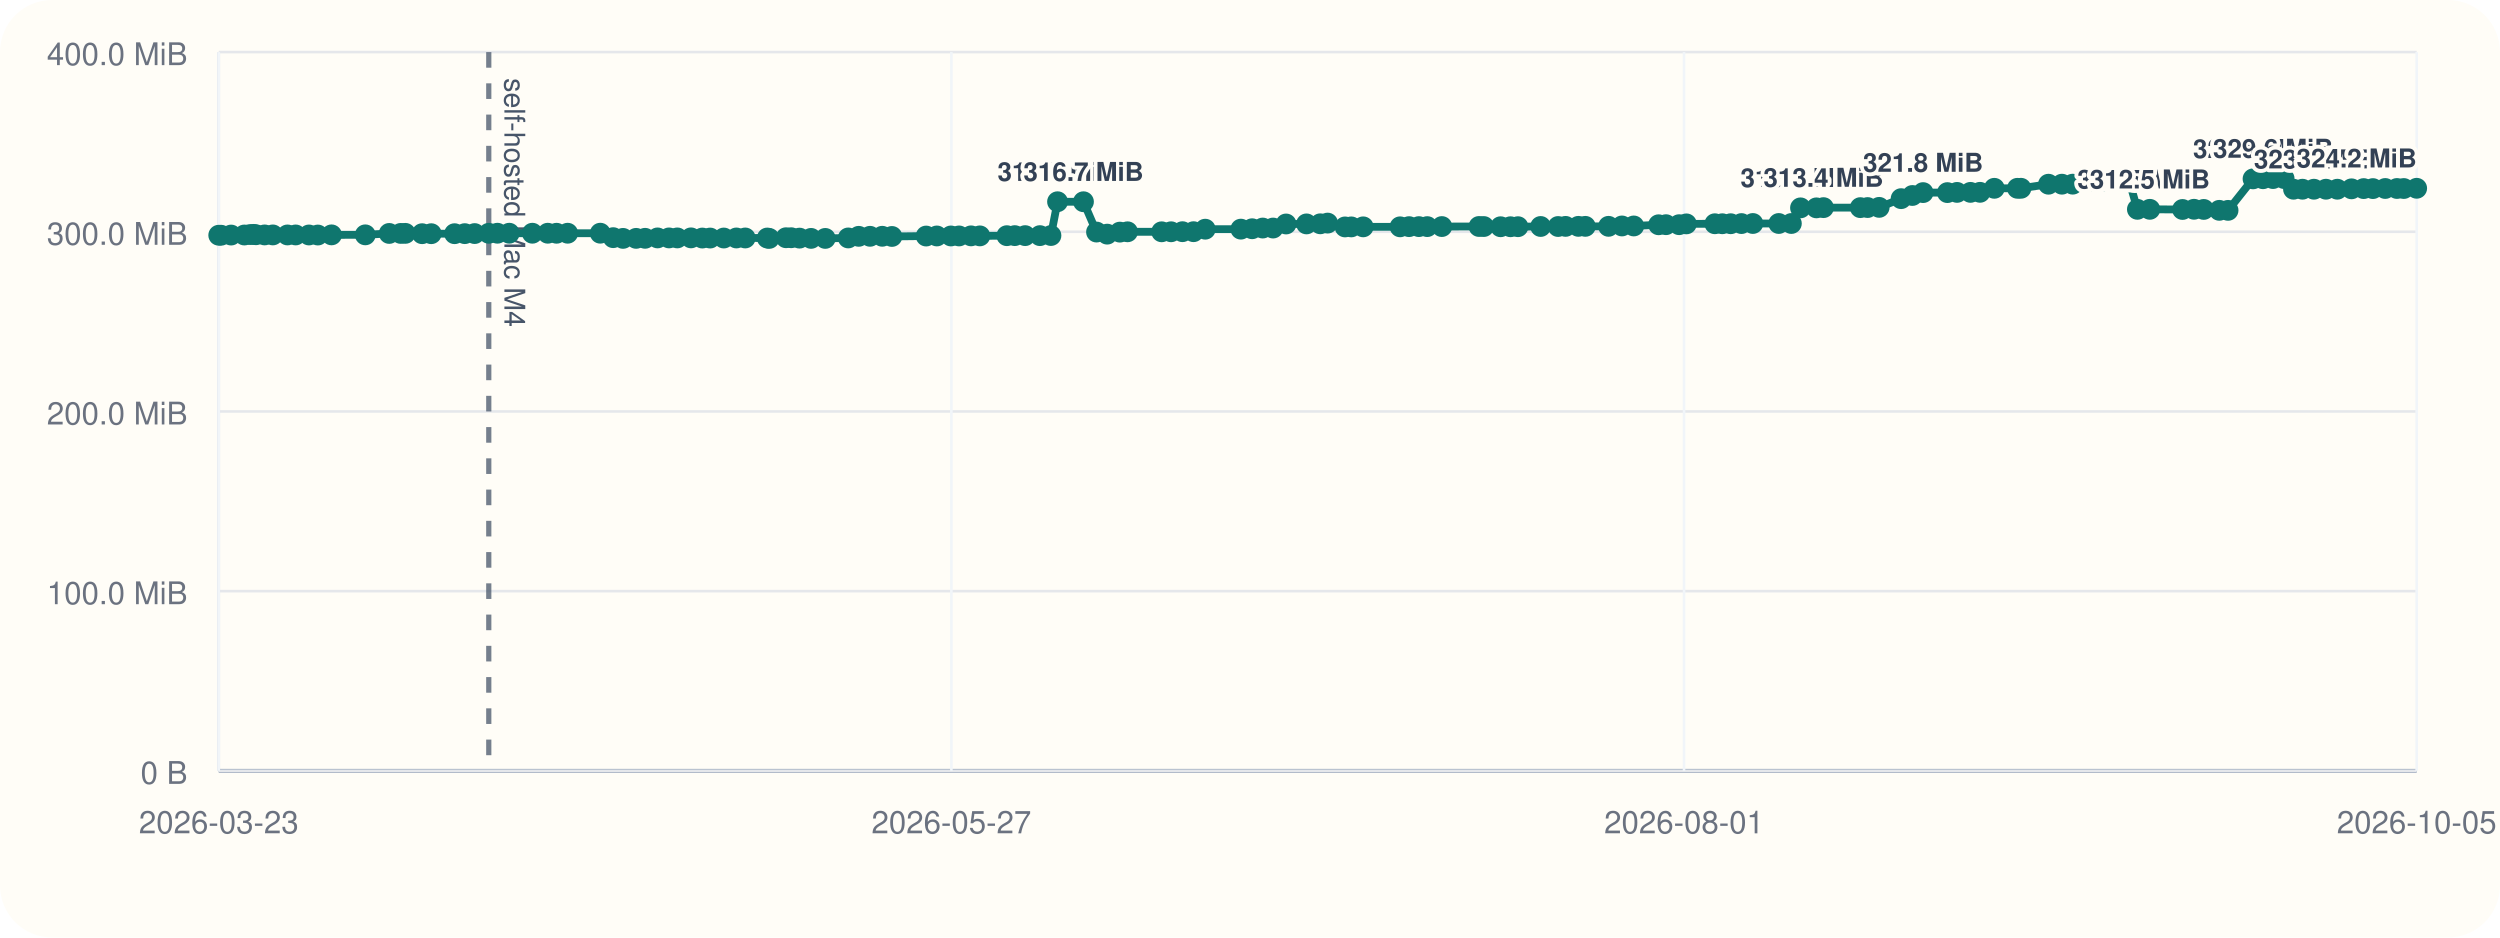
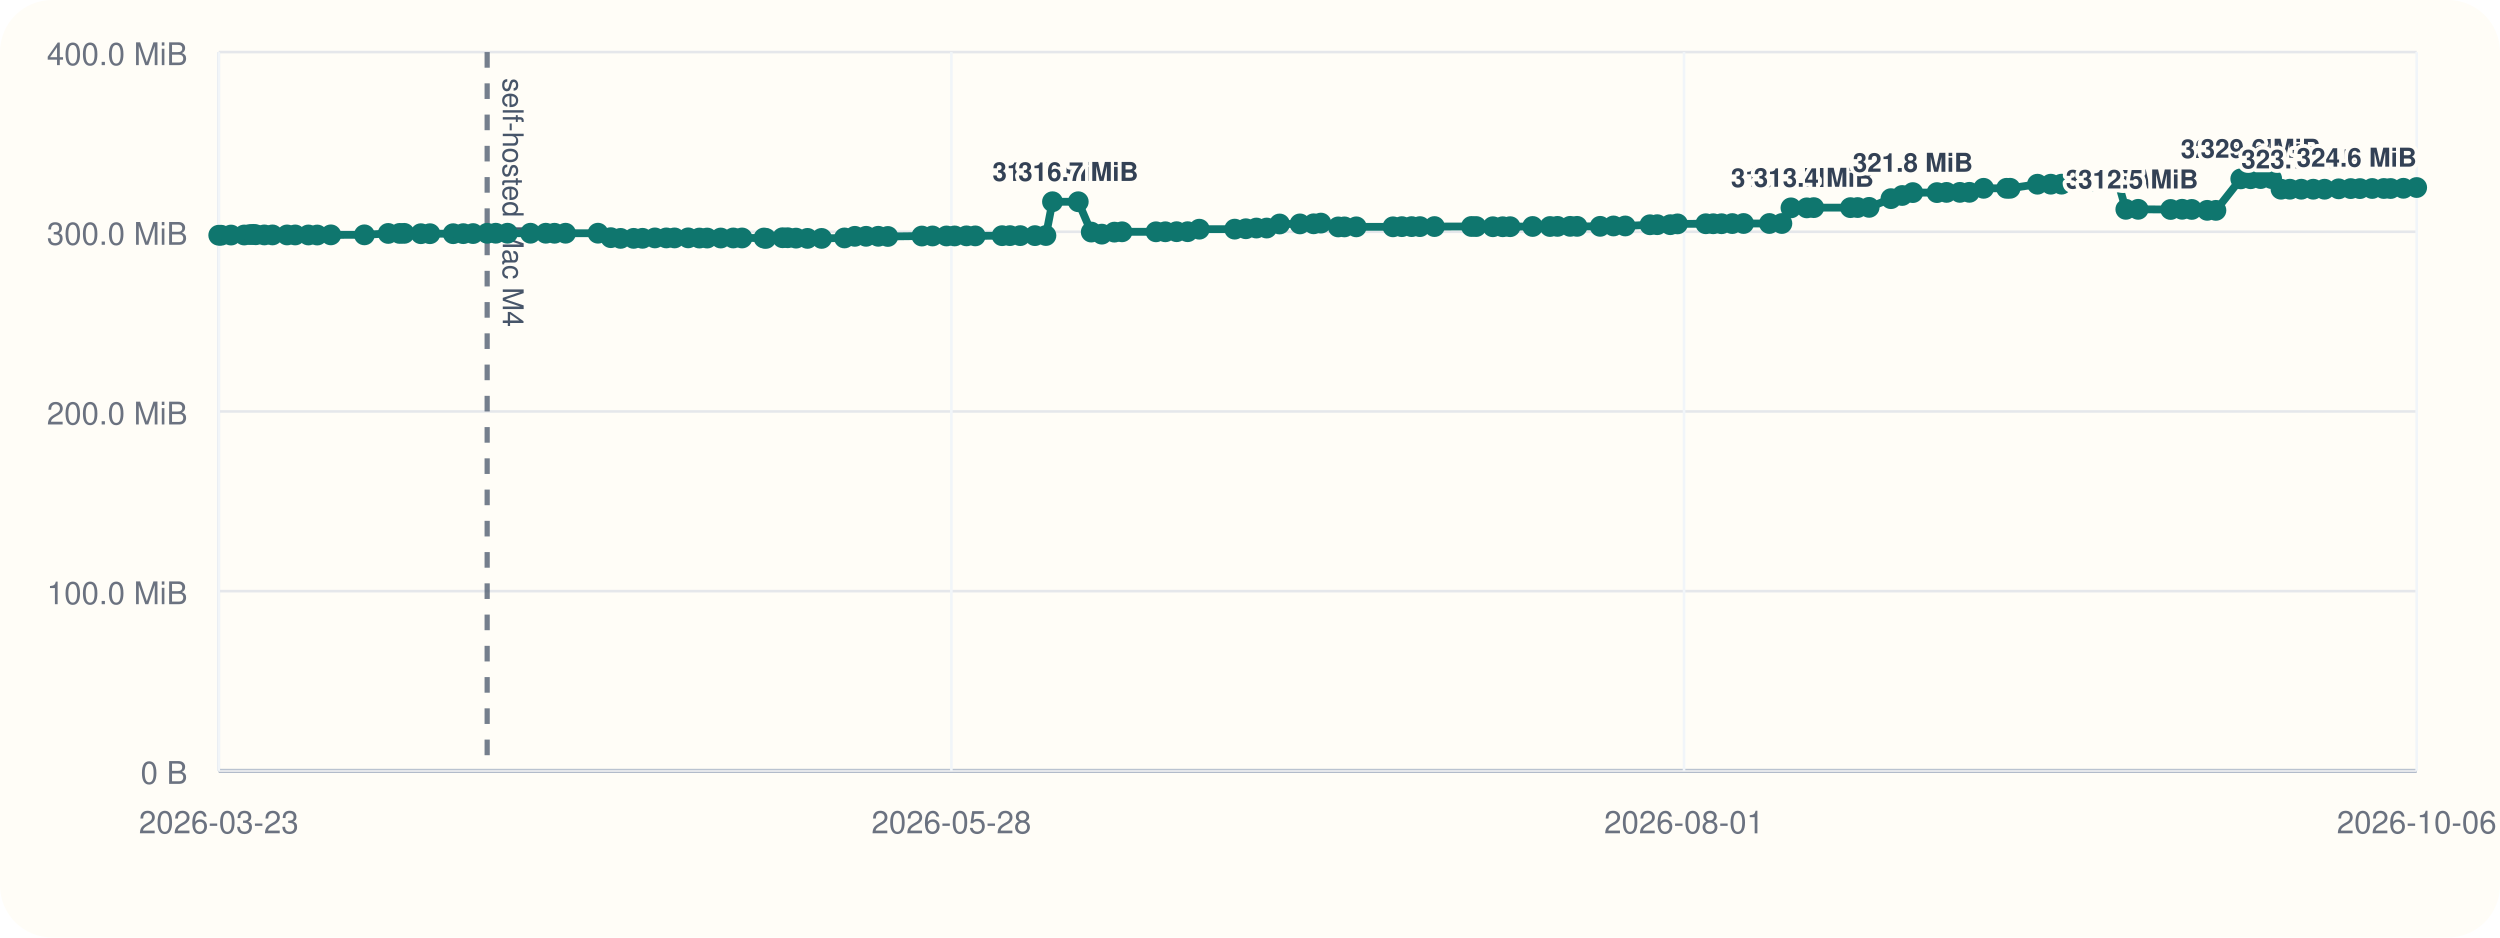
<svg xmlns="http://www.w3.org/2000/svg" viewBox="0 0 960 360">
  <rect width="960" height="360" rx="20" fill="#fffdf7" />
  <line x1="84" y1="296" x2="928" y2="296" stroke="#cbd5e1" stroke-width="1" />
  <line x1="84" y1="20" x2="84" y2="296" stroke="#cbd5e1" stroke-width="1" />
  <line x1="84" y1="296.00" x2="928" y2="296.00" stroke="#94a3b8" stroke-width="1.5" />
  <line x1="84" y1="296.00" x2="928" y2="296.00" stroke="#e5e7eb" stroke-width="1" />
  <text x="72" y="301.00" text-anchor="end" font-size="12" font-family="Helvetica, Arial, sans-serif" fill="#6b7280">0 B</text>
  <line x1="84" y1="227.00" x2="928" y2="227.00" stroke="#e5e7eb" stroke-width="1" />
  <text x="72" y="232.00" text-anchor="end" font-size="12" font-family="Helvetica, Arial, sans-serif" fill="#6b7280">100.0 MiB</text>
  <line x1="84" y1="158.00" x2="928" y2="158.00" stroke="#e5e7eb" stroke-width="1" />
  <text x="72" y="163.00" text-anchor="end" font-size="12" font-family="Helvetica, Arial, sans-serif" fill="#6b7280">200.0 MiB</text>
  <line x1="84" y1="89.00" x2="928" y2="89.00" stroke="#e5e7eb" stroke-width="1" />
  <text x="72" y="94.00" text-anchor="end" font-size="12" font-family="Helvetica, Arial, sans-serif" fill="#6b7280">300.0 MiB</text>
  <line x1="84" y1="20.00" x2="928" y2="20.00" stroke="#e5e7eb" stroke-width="1" />
  <text x="72" y="25.00" text-anchor="end" font-size="12" font-family="Helvetica, Arial, sans-serif" fill="#6b7280">400.0 MiB</text>
  <line x1="84.00" y1="20" x2="84.00" y2="296" stroke="#f1f5f9" stroke-width="1" />
  <text x="84.00" y="320" text-anchor="middle" font-size="12" font-family="Helvetica, Arial, sans-serif" fill="#6b7280">2026-03-23</text>
  <line x1="365.33" y1="20" x2="365.33" y2="296" stroke="#f1f5f9" stroke-width="1" />
-   <text x="365.33" y="320" text-anchor="middle" font-size="12" font-family="Helvetica, Arial, sans-serif" fill="#6b7280">2026-05-27</text>
+   <text x="365.33" y="320" text-anchor="middle" font-size="12" font-family="Helvetica, Arial, sans-serif" fill="#6b7280">2026-05-28</text>
  <line x1="646.67" y1="20" x2="646.67" y2="296" stroke="#f1f5f9" stroke-width="1" />
  <text x="646.67" y="320" text-anchor="middle" font-size="12" font-family="Helvetica, Arial, sans-serif" fill="#6b7280">2026-08-01</text>
  <line x1="928.00" y1="20" x2="928.00" y2="296" stroke="#f1f5f9" stroke-width="1" />
-   <text x="928.00" y="320" text-anchor="middle" font-size="12" font-family="Helvetica, Arial, sans-serif" fill="#6b7280">2026-10-05</text>
-   <line x1="187.69" y1="20" x2="187.69" y2="296" stroke="#475569" stroke-width="2" stroke-dasharray="6 6" opacity="0.75" />
-   <text x="193.69" y="30" transform="rotate(90 193.69 30)" font-size="11" font-family="Helvetica, Arial, sans-serif" fill="#475569">self-hosted Mac M4</text>
-   <polyline fill="none" stroke="#0f766e" stroke-width="3" points="84.00,90.33 84.90,90.33 88.74,90.26 93.84,90.24 96.06,90.07 97.38,90.00 98.30,90.14 101.61,90.21 104.76,90.21 110.39,90.22 113.53,90.22 118.64,90.23 122.05,90.25 127.31,90.19 140.27,90.18 149.46,89.64 153.88,89.63 155.65,89.61 162.09,89.74 165.59,89.74 174.56,89.74 178.47,89.72 182.26,89.69 187.69,89.58 191.01,89.56 195.55,89.56 204.43,89.56 210.35,89.56 213.72,89.57 217.98,89.56 230.51,89.55 235.46,91.26 239.24,91.54 244.27,91.53 247.71,91.51 252.50,91.36 256.90,91.36 260.08,91.36 265.34,91.34 269.69,91.41 272.69,91.41 277.94,91.40 282.77,91.38 286.16,91.38 294.63,91.40 295.38,91.55 301.82,91.29 303.82,91.29 307.02,91.44 311.44,91.54 316.90,91.55 325.73,91.37 329.75,90.75 334.09,90.74 338.78,90.73 342.49,90.80 355.64,90.64 359.75,90.61 365.15,90.61 368.28,90.60 372.87,90.57 376.26,90.58 386.63,90.50 389.67,90.48 393.65,90.48 399.33,90.48 403.56,90.44 406.10,77.47 416.05,77.47 421.07,89.11 425.16,89.91 430.02,89.14 432.97,89.01 446.08,89.01 449.69,89.00 454.06,88.97 458.32,88.97 462.81,88.01 476.49,87.99 480.81,87.84 484.88,87.57 488.86,87.57 493.85,86.01 501.70,85.98 506.99,85.94 509.80,85.67 516.49,87.14 518.89,87.13 523.46,87.11 537.63,87.10 541.08,87.03 544.85,87.02 548.06,87.02 553.67,87.00 567.94,86.97 569.78,86.99 576.23,87.07 580.03,87.07 582.90,87.05 591.61,86.97 598.31,86.98 601.18,86.93 606.09,86.92 608.77,86.92 617.68,86.91 622.83,86.77 627.37,86.77 636.91,86.31 639.74,86.28 644.78,86.28 647.57,85.97 658.51,85.92 661.36,85.92 664.59,85.91 668.72,85.85 673.10,85.82 683.05,85.82 687.88,85.82 691.40,79.82 697.50,79.82 700.21,79.73 714.36,79.73 717.16,79.70 721.59,79.63 730.03,76.28 734.35,75.07 738.46,73.96 747.80,73.96 751.50,73.88 756.66,73.87 760.32,73.85 765.82,72.31 774.69,72.31 776.05,72.30 786.62,70.74 791.78,70.73 795.92,70.72 799.79,69.56 804.15,69.55 807.70,69.48 813.39,69.09 817.49,69.06 820.76,80.38 825.53,80.38 838.09,80.44 842.50,80.36 846.24,80.42 852.21,80.77 855.57,80.78 865.17,68.68 868.99,68.63 872.84,68.57 877.10,68.57 880.71,72.66 884.15,72.66 888.55,72.66 893.17,72.66 897.53,72.66 902.99,72.51 907.65,72.42 911.20,72.42 915.93,72.38 920.43,72.38 923.06,72.39 928.00,72.30" />
+   <text x="928.00" y="320" text-anchor="middle" font-size="12" font-family="Helvetica, Arial, sans-serif" fill="#6b7280">2026-10-06</text>
+   <line x1="187.07" y1="20" x2="187.07" y2="296" stroke="#475569" stroke-width="2" stroke-dasharray="6 6" opacity="0.75" />
+   <text x="193.07" y="30" transform="rotate(90 193.07 30)" font-size="11" font-family="Helvetica, Arial, sans-serif" fill="#475569">self-hosted Mac M4</text>
+   <polyline fill="none" stroke="#0f766e" stroke-width="3" points="84.00,90.33 84.90,90.33 88.71,90.26 93.78,90.24 95.99,90.07 97.30,90.00 98.21,90.14 101.50,90.21 104.63,90.21 110.23,90.22 113.35,90.22 118.43,90.23 121.82,90.25 127.05,90.19 139.93,90.18 149.07,89.64 153.46,89.63 155.22,89.61 161.62,89.74 165.10,89.74 174.02,89.74 177.90,89.72 181.66,89.69 187.07,89.58 190.37,89.56 194.88,89.56 203.71,89.56 209.59,89.56 212.93,89.57 217.17,89.56 229.63,89.55 234.55,91.26 238.30,91.54 243.31,91.53 246.72,91.51 251.48,91.36 255.86,91.36 259.02,91.36 264.25,91.34 268.57,91.41 271.55,91.41 276.77,91.40 281.57,91.38 284.94,91.38 293.36,91.40 294.10,91.55 300.50,91.29 302.49,91.29 305.68,91.44 310.07,91.54 315.50,91.55 324.27,91.37 328.26,90.75 332.58,90.74 337.24,90.73 340.93,90.80 354.00,90.64 358.09,90.61 363.45,90.61 366.57,90.60 371.13,90.57 374.50,90.58 384.80,90.50 387.82,90.48 391.78,90.48 397.42,90.48 401.63,90.44 404.16,77.47 414.05,77.47 419.04,89.11 423.10,89.91 427.93,89.14 430.86,89.01 443.90,89.01 447.49,89.00 451.82,88.97 456.06,88.97 460.53,88.01 474.12,87.99 478.41,87.84 482.46,87.57 486.42,87.57 491.38,86.01 499.18,85.98 504.44,85.94 507.23,85.67 513.88,87.14 516.26,87.13 520.81,87.11 534.90,87.10 538.32,87.03 542.07,87.02 545.26,87.02 550.84,87.00 565.02,86.97 566.85,86.99 573.26,87.07 577.04,87.07 579.89,87.05 588.54,86.97 595.20,86.98 598.06,86.93 602.94,86.92 605.60,86.92 614.46,86.91 619.58,86.77 624.09,86.77 633.58,86.31 636.38,86.28 641.39,86.28 644.17,85.97 655.04,85.92 657.88,85.92 661.08,85.91 665.19,85.85 669.54,85.82 679.44,85.82 684.24,85.82 687.73,79.82 693.80,79.82 696.49,79.73 710.56,79.73 713.34,79.70 717.74,79.63 726.13,76.28 730.43,75.07 734.52,73.96 743.80,73.96 747.47,73.88 752.60,73.87 756.24,73.85 761.71,72.31 770.52,72.31 771.88,72.30 782.38,70.74 787.51,70.73 791.63,70.72 795.47,69.56 799.80,69.55 803.34,69.48 808.99,69.09 813.07,69.06 816.32,80.38 821.05,80.38 833.54,80.44 837.93,80.36 841.64,80.42 847.57,80.77 850.91,80.78 860.46,68.68 864.25,68.63 868.08,68.57 872.31,68.57 875.91,72.66 879.32,72.66 883.69,72.66 888.29,72.66 892.62,72.66 898.05,72.51 902.68,72.42 906.21,72.42 910.91,72.38 915.39,72.38 918.00,72.39 922.91,72.30 928.00,72.01" />
  <circle cx="84.00" cy="90.33" r="4" fill="#0f766e" />
  <circle cx="84.90" cy="90.33" r="4" fill="#0f766e" />
-   <circle cx="88.74" cy="90.26" r="4" fill="#0f766e" />
-   <circle cx="93.84" cy="90.24" r="4" fill="#0f766e" />
-   <circle cx="96.06" cy="90.07" r="4" fill="#0f766e" />
-   <circle cx="97.38" cy="90.00" r="4" fill="#0f766e" />
-   <circle cx="98.30" cy="90.14" r="4" fill="#0f766e" />
-   <circle cx="101.61" cy="90.21" r="4" fill="#0f766e" />
-   <circle cx="104.76" cy="90.21" r="4" fill="#0f766e" />
-   <circle cx="110.39" cy="90.22" r="4" fill="#0f766e" />
-   <circle cx="113.53" cy="90.22" r="4" fill="#0f766e" />
-   <circle cx="118.64" cy="90.23" r="4" fill="#0f766e" />
-   <circle cx="122.05" cy="90.25" r="4" fill="#0f766e" />
-   <circle cx="127.31" cy="90.19" r="4" fill="#0f766e" />
-   <circle cx="140.27" cy="90.18" r="4" fill="#0f766e" />
-   <circle cx="149.46" cy="89.64" r="4" fill="#0f766e" />
-   <circle cx="153.88" cy="89.63" r="4" fill="#0f766e" />
-   <circle cx="155.65" cy="89.61" r="4" fill="#0f766e" />
-   <circle cx="162.09" cy="89.74" r="4" fill="#0f766e" />
-   <circle cx="165.59" cy="89.74" r="4" fill="#0f766e" />
-   <circle cx="174.56" cy="89.74" r="4" fill="#0f766e" />
-   <circle cx="178.47" cy="89.72" r="4" fill="#0f766e" />
-   <circle cx="182.26" cy="89.69" r="4" fill="#0f766e" />
-   <circle cx="187.69" cy="89.58" r="4" fill="#0f766e" />
-   <circle cx="191.01" cy="89.56" r="4" fill="#0f766e" />
-   <circle cx="195.55" cy="89.56" r="4" fill="#0f766e" />
-   <circle cx="204.43" cy="89.56" r="4" fill="#0f766e" />
-   <circle cx="210.35" cy="89.56" r="4" fill="#0f766e" />
-   <circle cx="213.72" cy="89.57" r="4" fill="#0f766e" />
-   <circle cx="217.98" cy="89.56" r="4" fill="#0f766e" />
-   <circle cx="230.51" cy="89.55" r="4" fill="#0f766e" />
-   <circle cx="235.46" cy="91.26" r="4" fill="#0f766e" />
-   <circle cx="239.24" cy="91.54" r="4" fill="#0f766e" />
-   <circle cx="244.27" cy="91.53" r="4" fill="#0f766e" />
-   <circle cx="247.71" cy="91.51" r="4" fill="#0f766e" />
-   <circle cx="252.50" cy="91.36" r="4" fill="#0f766e" />
-   <circle cx="256.90" cy="91.36" r="4" fill="#0f766e" />
-   <circle cx="260.08" cy="91.36" r="4" fill="#0f766e" />
-   <circle cx="265.34" cy="91.34" r="4" fill="#0f766e" />
-   <circle cx="269.69" cy="91.41" r="4" fill="#0f766e" />
-   <circle cx="272.69" cy="91.41" r="4" fill="#0f766e" />
-   <circle cx="277.94" cy="91.40" r="4" fill="#0f766e" />
-   <circle cx="282.77" cy="91.38" r="4" fill="#0f766e" />
-   <circle cx="286.16" cy="91.38" r="4" fill="#0f766e" />
-   <circle cx="294.63" cy="91.40" r="4" fill="#0f766e" />
-   <circle cx="295.38" cy="91.55" r="4" fill="#0f766e" />
-   <circle cx="301.82" cy="91.29" r="4" fill="#0f766e" />
-   <circle cx="303.82" cy="91.29" r="4" fill="#0f766e" />
-   <circle cx="307.02" cy="91.44" r="4" fill="#0f766e" />
-   <circle cx="311.44" cy="91.54" r="4" fill="#0f766e" />
-   <circle cx="316.90" cy="91.55" r="4" fill="#0f766e" />
-   <circle cx="325.73" cy="91.37" r="4" fill="#0f766e" />
-   <circle cx="329.75" cy="90.75" r="4" fill="#0f766e" />
-   <circle cx="334.09" cy="90.74" r="4" fill="#0f766e" />
-   <circle cx="338.78" cy="90.73" r="4" fill="#0f766e" />
-   <circle cx="342.49" cy="90.80" r="4" fill="#0f766e" />
-   <circle cx="355.64" cy="90.64" r="4" fill="#0f766e" />
-   <circle cx="359.75" cy="90.61" r="4" fill="#0f766e" />
-   <circle cx="365.15" cy="90.61" r="4" fill="#0f766e" />
-   <circle cx="368.28" cy="90.60" r="4" fill="#0f766e" />
-   <circle cx="372.87" cy="90.57" r="4" fill="#0f766e" />
-   <circle cx="376.26" cy="90.58" r="4" fill="#0f766e" />
-   <circle cx="386.63" cy="90.50" r="4" fill="#0f766e" />
-   <circle cx="389.67" cy="90.48" r="4" fill="#0f766e" />
-   <circle cx="393.65" cy="90.48" r="4" fill="#0f766e" />
-   <circle cx="399.33" cy="90.48" r="4" fill="#0f766e" />
-   <circle cx="403.56" cy="90.44" r="4" fill="#0f766e" />
-   <circle cx="406.10" cy="77.47" r="4" fill="#0f766e" />
-   <text x="406.10" y="69.47" text-anchor="middle" font-size="10" font-family="Helvetica, Arial, sans-serif" font-weight="600" paint-order="stroke" stroke="#fffdf7" stroke-width="3" stroke-linejoin="round" fill="#334155">316.7 MiB</text>
-   <circle cx="416.05" cy="77.47" r="4" fill="#0f766e" />
-   <text x="416.05" y="69.47" text-anchor="middle" font-size="10" font-family="Helvetica, Arial, sans-serif" font-weight="600" paint-order="stroke" stroke="#fffdf7" stroke-width="3" stroke-linejoin="round" fill="#334155">316.7 MiB</text>
-   <circle cx="421.07" cy="89.11" r="4" fill="#0f766e" />
-   <circle cx="425.16" cy="89.91" r="4" fill="#0f766e" />
-   <circle cx="430.02" cy="89.14" r="4" fill="#0f766e" />
-   <circle cx="432.97" cy="89.01" r="4" fill="#0f766e" />
-   <circle cx="446.08" cy="89.01" r="4" fill="#0f766e" />
-   <circle cx="449.69" cy="89.00" r="4" fill="#0f766e" />
-   <circle cx="454.06" cy="88.97" r="4" fill="#0f766e" />
-   <circle cx="458.32" cy="88.97" r="4" fill="#0f766e" />
-   <circle cx="462.81" cy="88.01" r="4" fill="#0f766e" />
-   <circle cx="476.49" cy="87.99" r="4" fill="#0f766e" />
-   <circle cx="480.81" cy="87.84" r="4" fill="#0f766e" />
-   <circle cx="484.88" cy="87.57" r="4" fill="#0f766e" />
-   <circle cx="488.86" cy="87.57" r="4" fill="#0f766e" />
-   <circle cx="493.85" cy="86.01" r="4" fill="#0f766e" />
-   <circle cx="501.70" cy="85.98" r="4" fill="#0f766e" />
-   <circle cx="506.99" cy="85.94" r="4" fill="#0f766e" />
-   <circle cx="509.80" cy="85.67" r="4" fill="#0f766e" />
-   <circle cx="516.49" cy="87.14" r="4" fill="#0f766e" />
-   <circle cx="518.89" cy="87.13" r="4" fill="#0f766e" />
-   <circle cx="523.46" cy="87.11" r="4" fill="#0f766e" />
-   <circle cx="537.63" cy="87.10" r="4" fill="#0f766e" />
-   <circle cx="541.08" cy="87.03" r="4" fill="#0f766e" />
-   <circle cx="544.85" cy="87.02" r="4" fill="#0f766e" />
-   <circle cx="548.06" cy="87.02" r="4" fill="#0f766e" />
-   <circle cx="553.67" cy="87.00" r="4" fill="#0f766e" />
-   <circle cx="567.94" cy="86.97" r="4" fill="#0f766e" />
-   <circle cx="569.78" cy="86.99" r="4" fill="#0f766e" />
-   <circle cx="576.23" cy="87.07" r="4" fill="#0f766e" />
-   <circle cx="580.03" cy="87.07" r="4" fill="#0f766e" />
-   <circle cx="582.90" cy="87.05" r="4" fill="#0f766e" />
-   <circle cx="591.61" cy="86.97" r="4" fill="#0f766e" />
-   <circle cx="598.31" cy="86.98" r="4" fill="#0f766e" />
-   <circle cx="601.18" cy="86.93" r="4" fill="#0f766e" />
-   <circle cx="606.09" cy="86.92" r="4" fill="#0f766e" />
-   <circle cx="608.77" cy="86.92" r="4" fill="#0f766e" />
-   <circle cx="617.68" cy="86.91" r="4" fill="#0f766e" />
-   <circle cx="622.83" cy="86.77" r="4" fill="#0f766e" />
-   <circle cx="627.37" cy="86.77" r="4" fill="#0f766e" />
-   <circle cx="636.91" cy="86.31" r="4" fill="#0f766e" />
-   <circle cx="639.74" cy="86.28" r="4" fill="#0f766e" />
-   <circle cx="644.78" cy="86.28" r="4" fill="#0f766e" />
-   <circle cx="647.57" cy="85.97" r="4" fill="#0f766e" />
-   <circle cx="658.51" cy="85.92" r="4" fill="#0f766e" />
-   <circle cx="661.36" cy="85.92" r="4" fill="#0f766e" />
-   <circle cx="664.59" cy="85.91" r="4" fill="#0f766e" />
-   <circle cx="668.72" cy="85.85" r="4" fill="#0f766e" />
-   <circle cx="673.10" cy="85.82" r="4" fill="#0f766e" />
-   <circle cx="683.05" cy="85.82" r="4" fill="#0f766e" />
-   <circle cx="687.88" cy="85.82" r="4" fill="#0f766e" />
-   <circle cx="691.40" cy="79.82" r="4" fill="#0f766e" />
-   <text x="691.40" y="71.82" text-anchor="middle" font-size="10" font-family="Helvetica, Arial, sans-serif" font-weight="600" paint-order="stroke" stroke="#fffdf7" stroke-width="3" stroke-linejoin="round" fill="#334155">313.3 MiB</text>
-   <circle cx="697.50" cy="79.82" r="4" fill="#0f766e" />
-   <circle cx="700.21" cy="79.73" r="4" fill="#0f766e" />
-   <text x="700.21" y="71.73" text-anchor="middle" font-size="10" font-family="Helvetica, Arial, sans-serif" font-weight="600" paint-order="stroke" stroke="#fffdf7" stroke-width="3" stroke-linejoin="round" fill="#334155">313.4 MiB</text>
-   <circle cx="714.36" cy="79.73" r="4" fill="#0f766e" />
-   <circle cx="717.16" cy="79.70" r="4" fill="#0f766e" />
-   <circle cx="721.59" cy="79.63" r="4" fill="#0f766e" />
-   <circle cx="730.03" cy="76.28" r="4" fill="#0f766e" />
-   <circle cx="734.35" cy="75.07" r="4" fill="#0f766e" />
-   <circle cx="738.46" cy="73.96" r="4" fill="#0f766e" />
-   <text x="738.46" y="65.96" text-anchor="middle" font-size="10" font-family="Helvetica, Arial, sans-serif" font-weight="600" paint-order="stroke" stroke="#fffdf7" stroke-width="3" stroke-linejoin="round" fill="#334155">321.8 MiB</text>
-   <circle cx="747.80" cy="73.96" r="4" fill="#0f766e" />
-   <circle cx="751.50" cy="73.88" r="4" fill="#0f766e" />
-   <circle cx="756.66" cy="73.87" r="4" fill="#0f766e" />
-   <circle cx="760.32" cy="73.85" r="4" fill="#0f766e" />
-   <circle cx="765.82" cy="72.31" r="4" fill="#0f766e" />
-   <circle cx="774.69" cy="72.31" r="4" fill="#0f766e" />
-   <circle cx="776.05" cy="72.30" r="4" fill="#0f766e" />
-   <circle cx="786.62" cy="70.74" r="4" fill="#0f766e" />
-   <circle cx="791.78" cy="70.73" r="4" fill="#0f766e" />
-   <circle cx="795.92" cy="70.72" r="4" fill="#0f766e" />
-   <circle cx="799.79" cy="69.56" r="4" fill="#0f766e" />
-   <circle cx="804.15" cy="69.55" r="4" fill="#0f766e" />
-   <circle cx="807.70" cy="69.48" r="4" fill="#0f766e" />
-   <circle cx="813.39" cy="69.09" r="4" fill="#0f766e" />
-   <circle cx="817.49" cy="69.06" r="4" fill="#0f766e" />
-   <circle cx="820.76" cy="80.38" r="4" fill="#0f766e" />
-   <text x="820.76" y="72.38" text-anchor="middle" font-size="10" font-family="Helvetica, Arial, sans-serif" font-weight="600" paint-order="stroke" stroke="#fffdf7" stroke-width="3" stroke-linejoin="round" fill="#334155">312.5 MiB</text>
-   <circle cx="825.53" cy="80.38" r="4" fill="#0f766e" />
-   <text x="825.53" y="72.38" text-anchor="middle" font-size="10" font-family="Helvetica, Arial, sans-serif" font-weight="600" paint-order="stroke" stroke="#fffdf7" stroke-width="3" stroke-linejoin="round" fill="#334155">312.5 MiB</text>
-   <circle cx="838.09" cy="80.44" r="4" fill="#0f766e" />
-   <circle cx="842.50" cy="80.36" r="4" fill="#0f766e" />
-   <circle cx="846.24" cy="80.42" r="4" fill="#0f766e" />
-   <circle cx="852.21" cy="80.77" r="4" fill="#0f766e" />
-   <circle cx="855.57" cy="80.78" r="4" fill="#0f766e" />
-   <circle cx="865.17" cy="68.68" r="4" fill="#0f766e" />
-   <text x="865.17" y="60.68" text-anchor="middle" font-size="10" font-family="Helvetica, Arial, sans-serif" font-weight="600" paint-order="stroke" stroke="#fffdf7" stroke-width="3" stroke-linejoin="round" fill="#334155">329.4 MiB</text>
-   <circle cx="868.99" cy="68.63" r="4" fill="#0f766e" />
-   <circle cx="872.84" cy="68.57" r="4" fill="#0f766e" />
-   <text x="872.84" y="60.57" text-anchor="middle" font-size="10" font-family="Helvetica, Arial, sans-serif" font-weight="600" paint-order="stroke" stroke="#fffdf7" stroke-width="3" stroke-linejoin="round" fill="#334155">329.6 MiB</text>
-   <circle cx="877.10" cy="68.57" r="4" fill="#0f766e" />
-   <circle cx="880.71" cy="72.66" r="4" fill="#0f766e" />
-   <circle cx="884.15" cy="72.66" r="4" fill="#0f766e" />
-   <circle cx="888.55" cy="72.66" r="4" fill="#0f766e" />
-   <text x="888.55" y="64.66" text-anchor="middle" font-size="10" font-family="Helvetica, Arial, sans-serif" font-weight="600" paint-order="stroke" stroke="#fffdf7" stroke-width="3" stroke-linejoin="round" fill="#334155">323.7 MiB</text>
-   <circle cx="893.17" cy="72.66" r="4" fill="#0f766e" />
-   <circle cx="897.53" cy="72.66" r="4" fill="#0f766e" />
-   <circle cx="902.99" cy="72.51" r="4" fill="#0f766e" />
-   <circle cx="907.65" cy="72.42" r="4" fill="#0f766e" />
-   <circle cx="911.20" cy="72.42" r="4" fill="#0f766e" />
-   <circle cx="915.93" cy="72.38" r="4" fill="#0f766e" />
-   <circle cx="920.43" cy="72.38" r="4" fill="#0f766e" />
-   <circle cx="923.06" cy="72.39" r="4" fill="#0f766e" />
-   <circle cx="928.00" cy="72.30" r="4" fill="#0f766e" />
-   <text x="928.00" y="64.30" text-anchor="end" font-size="10" font-family="Helvetica, Arial, sans-serif" font-weight="600" paint-order="stroke" stroke="#fffdf7" stroke-width="3" stroke-linejoin="round" fill="#334155">324.2 MiB</text>
+   <circle cx="88.71" cy="90.26" r="4" fill="#0f766e" />
+   <circle cx="93.78" cy="90.24" r="4" fill="#0f766e" />
+   <circle cx="95.99" cy="90.07" r="4" fill="#0f766e" />
+   <circle cx="97.30" cy="90.00" r="4" fill="#0f766e" />
+   <circle cx="98.21" cy="90.14" r="4" fill="#0f766e" />
+   <circle cx="101.50" cy="90.21" r="4" fill="#0f766e" />
+   <circle cx="104.63" cy="90.21" r="4" fill="#0f766e" />
+   <circle cx="110.23" cy="90.22" r="4" fill="#0f766e" />
+   <circle cx="113.35" cy="90.22" r="4" fill="#0f766e" />
+   <circle cx="118.43" cy="90.23" r="4" fill="#0f766e" />
+   <circle cx="121.82" cy="90.25" r="4" fill="#0f766e" />
+   <circle cx="127.05" cy="90.19" r="4" fill="#0f766e" />
+   <circle cx="139.93" cy="90.18" r="4" fill="#0f766e" />
+   <circle cx="149.07" cy="89.64" r="4" fill="#0f766e" />
+   <circle cx="153.46" cy="89.63" r="4" fill="#0f766e" />
+   <circle cx="155.22" cy="89.61" r="4" fill="#0f766e" />
+   <circle cx="161.62" cy="89.74" r="4" fill="#0f766e" />
+   <circle cx="165.10" cy="89.74" r="4" fill="#0f766e" />
+   <circle cx="174.02" cy="89.74" r="4" fill="#0f766e" />
+   <circle cx="177.90" cy="89.72" r="4" fill="#0f766e" />
+   <circle cx="181.66" cy="89.69" r="4" fill="#0f766e" />
+   <circle cx="187.07" cy="89.58" r="4" fill="#0f766e" />
+   <circle cx="190.37" cy="89.56" r="4" fill="#0f766e" />
+   <circle cx="194.88" cy="89.56" r="4" fill="#0f766e" />
+   <circle cx="203.71" cy="89.56" r="4" fill="#0f766e" />
+   <circle cx="209.59" cy="89.56" r="4" fill="#0f766e" />
+   <circle cx="212.93" cy="89.57" r="4" fill="#0f766e" />
+   <circle cx="217.17" cy="89.56" r="4" fill="#0f766e" />
+   <circle cx="229.63" cy="89.55" r="4" fill="#0f766e" />
+   <circle cx="234.55" cy="91.26" r="4" fill="#0f766e" />
+   <circle cx="238.30" cy="91.54" r="4" fill="#0f766e" />
+   <circle cx="243.31" cy="91.53" r="4" fill="#0f766e" />
+   <circle cx="246.72" cy="91.51" r="4" fill="#0f766e" />
+   <circle cx="251.48" cy="91.36" r="4" fill="#0f766e" />
+   <circle cx="255.86" cy="91.36" r="4" fill="#0f766e" />
+   <circle cx="259.02" cy="91.36" r="4" fill="#0f766e" />
+   <circle cx="264.25" cy="91.34" r="4" fill="#0f766e" />
+   <circle cx="268.57" cy="91.41" r="4" fill="#0f766e" />
+   <circle cx="271.55" cy="91.41" r="4" fill="#0f766e" />
+   <circle cx="276.77" cy="91.40" r="4" fill="#0f766e" />
+   <circle cx="281.57" cy="91.38" r="4" fill="#0f766e" />
+   <circle cx="284.94" cy="91.38" r="4" fill="#0f766e" />
+   <circle cx="293.36" cy="91.40" r="4" fill="#0f766e" />
+   <circle cx="294.10" cy="91.55" r="4" fill="#0f766e" />
+   <circle cx="300.50" cy="91.29" r="4" fill="#0f766e" />
+   <circle cx="302.49" cy="91.29" r="4" fill="#0f766e" />
+   <circle cx="305.68" cy="91.44" r="4" fill="#0f766e" />
+   <circle cx="310.07" cy="91.54" r="4" fill="#0f766e" />
+   <circle cx="315.50" cy="91.55" r="4" fill="#0f766e" />
+   <circle cx="324.27" cy="91.37" r="4" fill="#0f766e" />
+   <circle cx="328.26" cy="90.75" r="4" fill="#0f766e" />
+   <circle cx="332.58" cy="90.74" r="4" fill="#0f766e" />
+   <circle cx="337.24" cy="90.73" r="4" fill="#0f766e" />
+   <circle cx="340.93" cy="90.80" r="4" fill="#0f766e" />
+   <circle cx="354.00" cy="90.64" r="4" fill="#0f766e" />
+   <circle cx="358.09" cy="90.61" r="4" fill="#0f766e" />
+   <circle cx="363.45" cy="90.61" r="4" fill="#0f766e" />
+   <circle cx="366.57" cy="90.60" r="4" fill="#0f766e" />
+   <circle cx="371.13" cy="90.57" r="4" fill="#0f766e" />
+   <circle cx="374.50" cy="90.58" r="4" fill="#0f766e" />
+   <circle cx="384.80" cy="90.50" r="4" fill="#0f766e" />
+   <circle cx="387.82" cy="90.48" r="4" fill="#0f766e" />
+   <circle cx="391.78" cy="90.48" r="4" fill="#0f766e" />
+   <circle cx="397.42" cy="90.48" r="4" fill="#0f766e" />
+   <circle cx="401.63" cy="90.44" r="4" fill="#0f766e" />
+   <circle cx="404.16" cy="77.47" r="4" fill="#0f766e" />
+   <text x="404.16" y="69.47" text-anchor="middle" font-size="10" font-family="Helvetica, Arial, sans-serif" font-weight="600" paint-order="stroke" stroke="#fffdf7" stroke-width="3" stroke-linejoin="round" fill="#334155">316.7 MiB</text>
+   <circle cx="414.05" cy="77.47" r="4" fill="#0f766e" />
+   <text x="414.05" y="69.47" text-anchor="middle" font-size="10" font-family="Helvetica, Arial, sans-serif" font-weight="600" paint-order="stroke" stroke="#fffdf7" stroke-width="3" stroke-linejoin="round" fill="#334155">316.7 MiB</text>
+   <circle cx="419.04" cy="89.11" r="4" fill="#0f766e" />
+   <circle cx="423.10" cy="89.91" r="4" fill="#0f766e" />
+   <circle cx="427.93" cy="89.14" r="4" fill="#0f766e" />
+   <circle cx="430.86" cy="89.01" r="4" fill="#0f766e" />
+   <circle cx="443.90" cy="89.01" r="4" fill="#0f766e" />
+   <circle cx="447.49" cy="89.00" r="4" fill="#0f766e" />
+   <circle cx="451.82" cy="88.97" r="4" fill="#0f766e" />
+   <circle cx="456.06" cy="88.97" r="4" fill="#0f766e" />
+   <circle cx="460.53" cy="88.01" r="4" fill="#0f766e" />
+   <circle cx="474.12" cy="87.99" r="4" fill="#0f766e" />
+   <circle cx="478.41" cy="87.84" r="4" fill="#0f766e" />
+   <circle cx="482.46" cy="87.57" r="4" fill="#0f766e" />
+   <circle cx="486.42" cy="87.57" r="4" fill="#0f766e" />
+   <circle cx="491.38" cy="86.01" r="4" fill="#0f766e" />
+   <circle cx="499.18" cy="85.98" r="4" fill="#0f766e" />
+   <circle cx="504.44" cy="85.94" r="4" fill="#0f766e" />
+   <circle cx="507.23" cy="85.67" r="4" fill="#0f766e" />
+   <circle cx="513.88" cy="87.14" r="4" fill="#0f766e" />
+   <circle cx="516.26" cy="87.13" r="4" fill="#0f766e" />
+   <circle cx="520.81" cy="87.11" r="4" fill="#0f766e" />
+   <circle cx="534.90" cy="87.10" r="4" fill="#0f766e" />
+   <circle cx="538.32" cy="87.03" r="4" fill="#0f766e" />
+   <circle cx="542.07" cy="87.02" r="4" fill="#0f766e" />
+   <circle cx="545.26" cy="87.02" r="4" fill="#0f766e" />
+   <circle cx="550.84" cy="87.00" r="4" fill="#0f766e" />
+   <circle cx="565.02" cy="86.97" r="4" fill="#0f766e" />
+   <circle cx="566.85" cy="86.99" r="4" fill="#0f766e" />
+   <circle cx="573.26" cy="87.07" r="4" fill="#0f766e" />
+   <circle cx="577.04" cy="87.07" r="4" fill="#0f766e" />
+   <circle cx="579.89" cy="87.05" r="4" fill="#0f766e" />
+   <circle cx="588.54" cy="86.97" r="4" fill="#0f766e" />
+   <circle cx="595.20" cy="86.98" r="4" fill="#0f766e" />
+   <circle cx="598.06" cy="86.93" r="4" fill="#0f766e" />
+   <circle cx="602.94" cy="86.92" r="4" fill="#0f766e" />
+   <circle cx="605.60" cy="86.92" r="4" fill="#0f766e" />
+   <circle cx="614.46" cy="86.91" r="4" fill="#0f766e" />
+   <circle cx="619.58" cy="86.77" r="4" fill="#0f766e" />
+   <circle cx="624.09" cy="86.77" r="4" fill="#0f766e" />
+   <circle cx="633.58" cy="86.31" r="4" fill="#0f766e" />
+   <circle cx="636.38" cy="86.28" r="4" fill="#0f766e" />
+   <circle cx="641.39" cy="86.28" r="4" fill="#0f766e" />
+   <circle cx="644.17" cy="85.97" r="4" fill="#0f766e" />
+   <circle cx="655.04" cy="85.92" r="4" fill="#0f766e" />
+   <circle cx="657.88" cy="85.92" r="4" fill="#0f766e" />
+   <circle cx="661.08" cy="85.91" r="4" fill="#0f766e" />
+   <circle cx="665.19" cy="85.85" r="4" fill="#0f766e" />
+   <circle cx="669.54" cy="85.82" r="4" fill="#0f766e" />
+   <circle cx="679.44" cy="85.82" r="4" fill="#0f766e" />
+   <circle cx="684.24" cy="85.82" r="4" fill="#0f766e" />
+   <circle cx="687.73" cy="79.82" r="4" fill="#0f766e" />
+   <text x="687.73" y="71.82" text-anchor="middle" font-size="10" font-family="Helvetica, Arial, sans-serif" font-weight="600" paint-order="stroke" stroke="#fffdf7" stroke-width="3" stroke-linejoin="round" fill="#334155">313.3 MiB</text>
+   <circle cx="693.80" cy="79.82" r="4" fill="#0f766e" />
+   <circle cx="696.49" cy="79.73" r="4" fill="#0f766e" />
+   <text x="696.49" y="71.73" text-anchor="middle" font-size="10" font-family="Helvetica, Arial, sans-serif" font-weight="600" paint-order="stroke" stroke="#fffdf7" stroke-width="3" stroke-linejoin="round" fill="#334155">313.4 MiB</text>
+   <circle cx="710.56" cy="79.73" r="4" fill="#0f766e" />
+   <circle cx="713.34" cy="79.70" r="4" fill="#0f766e" />
+   <circle cx="717.74" cy="79.63" r="4" fill="#0f766e" />
+   <circle cx="726.13" cy="76.28" r="4" fill="#0f766e" />
+   <circle cx="730.43" cy="75.07" r="4" fill="#0f766e" />
+   <circle cx="734.52" cy="73.96" r="4" fill="#0f766e" />
+   <text x="734.52" y="65.96" text-anchor="middle" font-size="10" font-family="Helvetica, Arial, sans-serif" font-weight="600" paint-order="stroke" stroke="#fffdf7" stroke-width="3" stroke-linejoin="round" fill="#334155">321.8 MiB</text>
+   <circle cx="743.80" cy="73.96" r="4" fill="#0f766e" />
+   <circle cx="747.47" cy="73.88" r="4" fill="#0f766e" />
+   <circle cx="752.60" cy="73.87" r="4" fill="#0f766e" />
+   <circle cx="756.24" cy="73.85" r="4" fill="#0f766e" />
+   <circle cx="761.71" cy="72.31" r="4" fill="#0f766e" />
+   <circle cx="770.52" cy="72.31" r="4" fill="#0f766e" />
+   <circle cx="771.88" cy="72.30" r="4" fill="#0f766e" />
+   <circle cx="782.38" cy="70.74" r="4" fill="#0f766e" />
+   <circle cx="787.51" cy="70.73" r="4" fill="#0f766e" />
+   <circle cx="791.63" cy="70.72" r="4" fill="#0f766e" />
+   <circle cx="795.47" cy="69.56" r="4" fill="#0f766e" />
+   <circle cx="799.80" cy="69.55" r="4" fill="#0f766e" />
+   <circle cx="803.34" cy="69.48" r="4" fill="#0f766e" />
+   <circle cx="808.99" cy="69.09" r="4" fill="#0f766e" />
+   <circle cx="813.07" cy="69.06" r="4" fill="#0f766e" />
+   <circle cx="816.32" cy="80.38" r="4" fill="#0f766e" />
+   <text x="816.32" y="72.38" text-anchor="middle" font-size="10" font-family="Helvetica, Arial, sans-serif" font-weight="600" paint-order="stroke" stroke="#fffdf7" stroke-width="3" stroke-linejoin="round" fill="#334155">312.5 MiB</text>
+   <circle cx="821.05" cy="80.38" r="4" fill="#0f766e" />
+   <text x="821.05" y="72.38" text-anchor="middle" font-size="10" font-family="Helvetica, Arial, sans-serif" font-weight="600" paint-order="stroke" stroke="#fffdf7" stroke-width="3" stroke-linejoin="round" fill="#334155">312.5 MiB</text>
+   <circle cx="833.54" cy="80.44" r="4" fill="#0f766e" />
+   <circle cx="837.93" cy="80.36" r="4" fill="#0f766e" />
+   <circle cx="841.64" cy="80.42" r="4" fill="#0f766e" />
+   <circle cx="847.57" cy="80.77" r="4" fill="#0f766e" />
+   <circle cx="850.91" cy="80.78" r="4" fill="#0f766e" />
+   <circle cx="860.46" cy="68.68" r="4" fill="#0f766e" />
+   <text x="860.46" y="60.68" text-anchor="middle" font-size="10" font-family="Helvetica, Arial, sans-serif" font-weight="600" paint-order="stroke" stroke="#fffdf7" stroke-width="3" stroke-linejoin="round" fill="#334155">329.4 MiB</text>
+   <circle cx="864.25" cy="68.63" r="4" fill="#0f766e" />
+   <circle cx="868.08" cy="68.57" r="4" fill="#0f766e" />
+   <text x="868.08" y="60.57" text-anchor="middle" font-size="10" font-family="Helvetica, Arial, sans-serif" font-weight="600" paint-order="stroke" stroke="#fffdf7" stroke-width="3" stroke-linejoin="round" fill="#334155">329.6 MiB</text>
+   <circle cx="872.31" cy="68.57" r="4" fill="#0f766e" />
+   <circle cx="875.91" cy="72.66" r="4" fill="#0f766e" />
+   <circle cx="879.32" cy="72.66" r="4" fill="#0f766e" />
+   <circle cx="883.69" cy="72.66" r="4" fill="#0f766e" />
+   <text x="883.69" y="64.66" text-anchor="middle" font-size="10" font-family="Helvetica, Arial, sans-serif" font-weight="600" paint-order="stroke" stroke="#fffdf7" stroke-width="3" stroke-linejoin="round" fill="#334155">323.7 MiB</text>
+   <circle cx="888.29" cy="72.66" r="4" fill="#0f766e" />
+   <circle cx="892.62" cy="72.66" r="4" fill="#0f766e" />
+   <circle cx="898.05" cy="72.51" r="4" fill="#0f766e" />
+   <circle cx="902.68" cy="72.42" r="4" fill="#0f766e" />
+   <circle cx="906.21" cy="72.42" r="4" fill="#0f766e" />
+   <circle cx="910.91" cy="72.38" r="4" fill="#0f766e" />
+   <circle cx="915.39" cy="72.38" r="4" fill="#0f766e" />
+   <circle cx="918.00" cy="72.39" r="4" fill="#0f766e" />
+   <circle cx="922.91" cy="72.30" r="4" fill="#0f766e" />
+   <circle cx="928.00" cy="72.01" r="4" fill="#0f766e" />
+   <text x="928.00" y="64.01" text-anchor="end" font-size="10" font-family="Helvetica, Arial, sans-serif" font-weight="600" paint-order="stroke" stroke="#fffdf7" stroke-width="3" stroke-linejoin="round" fill="#334155">324.6 MiB</text>
</svg>
